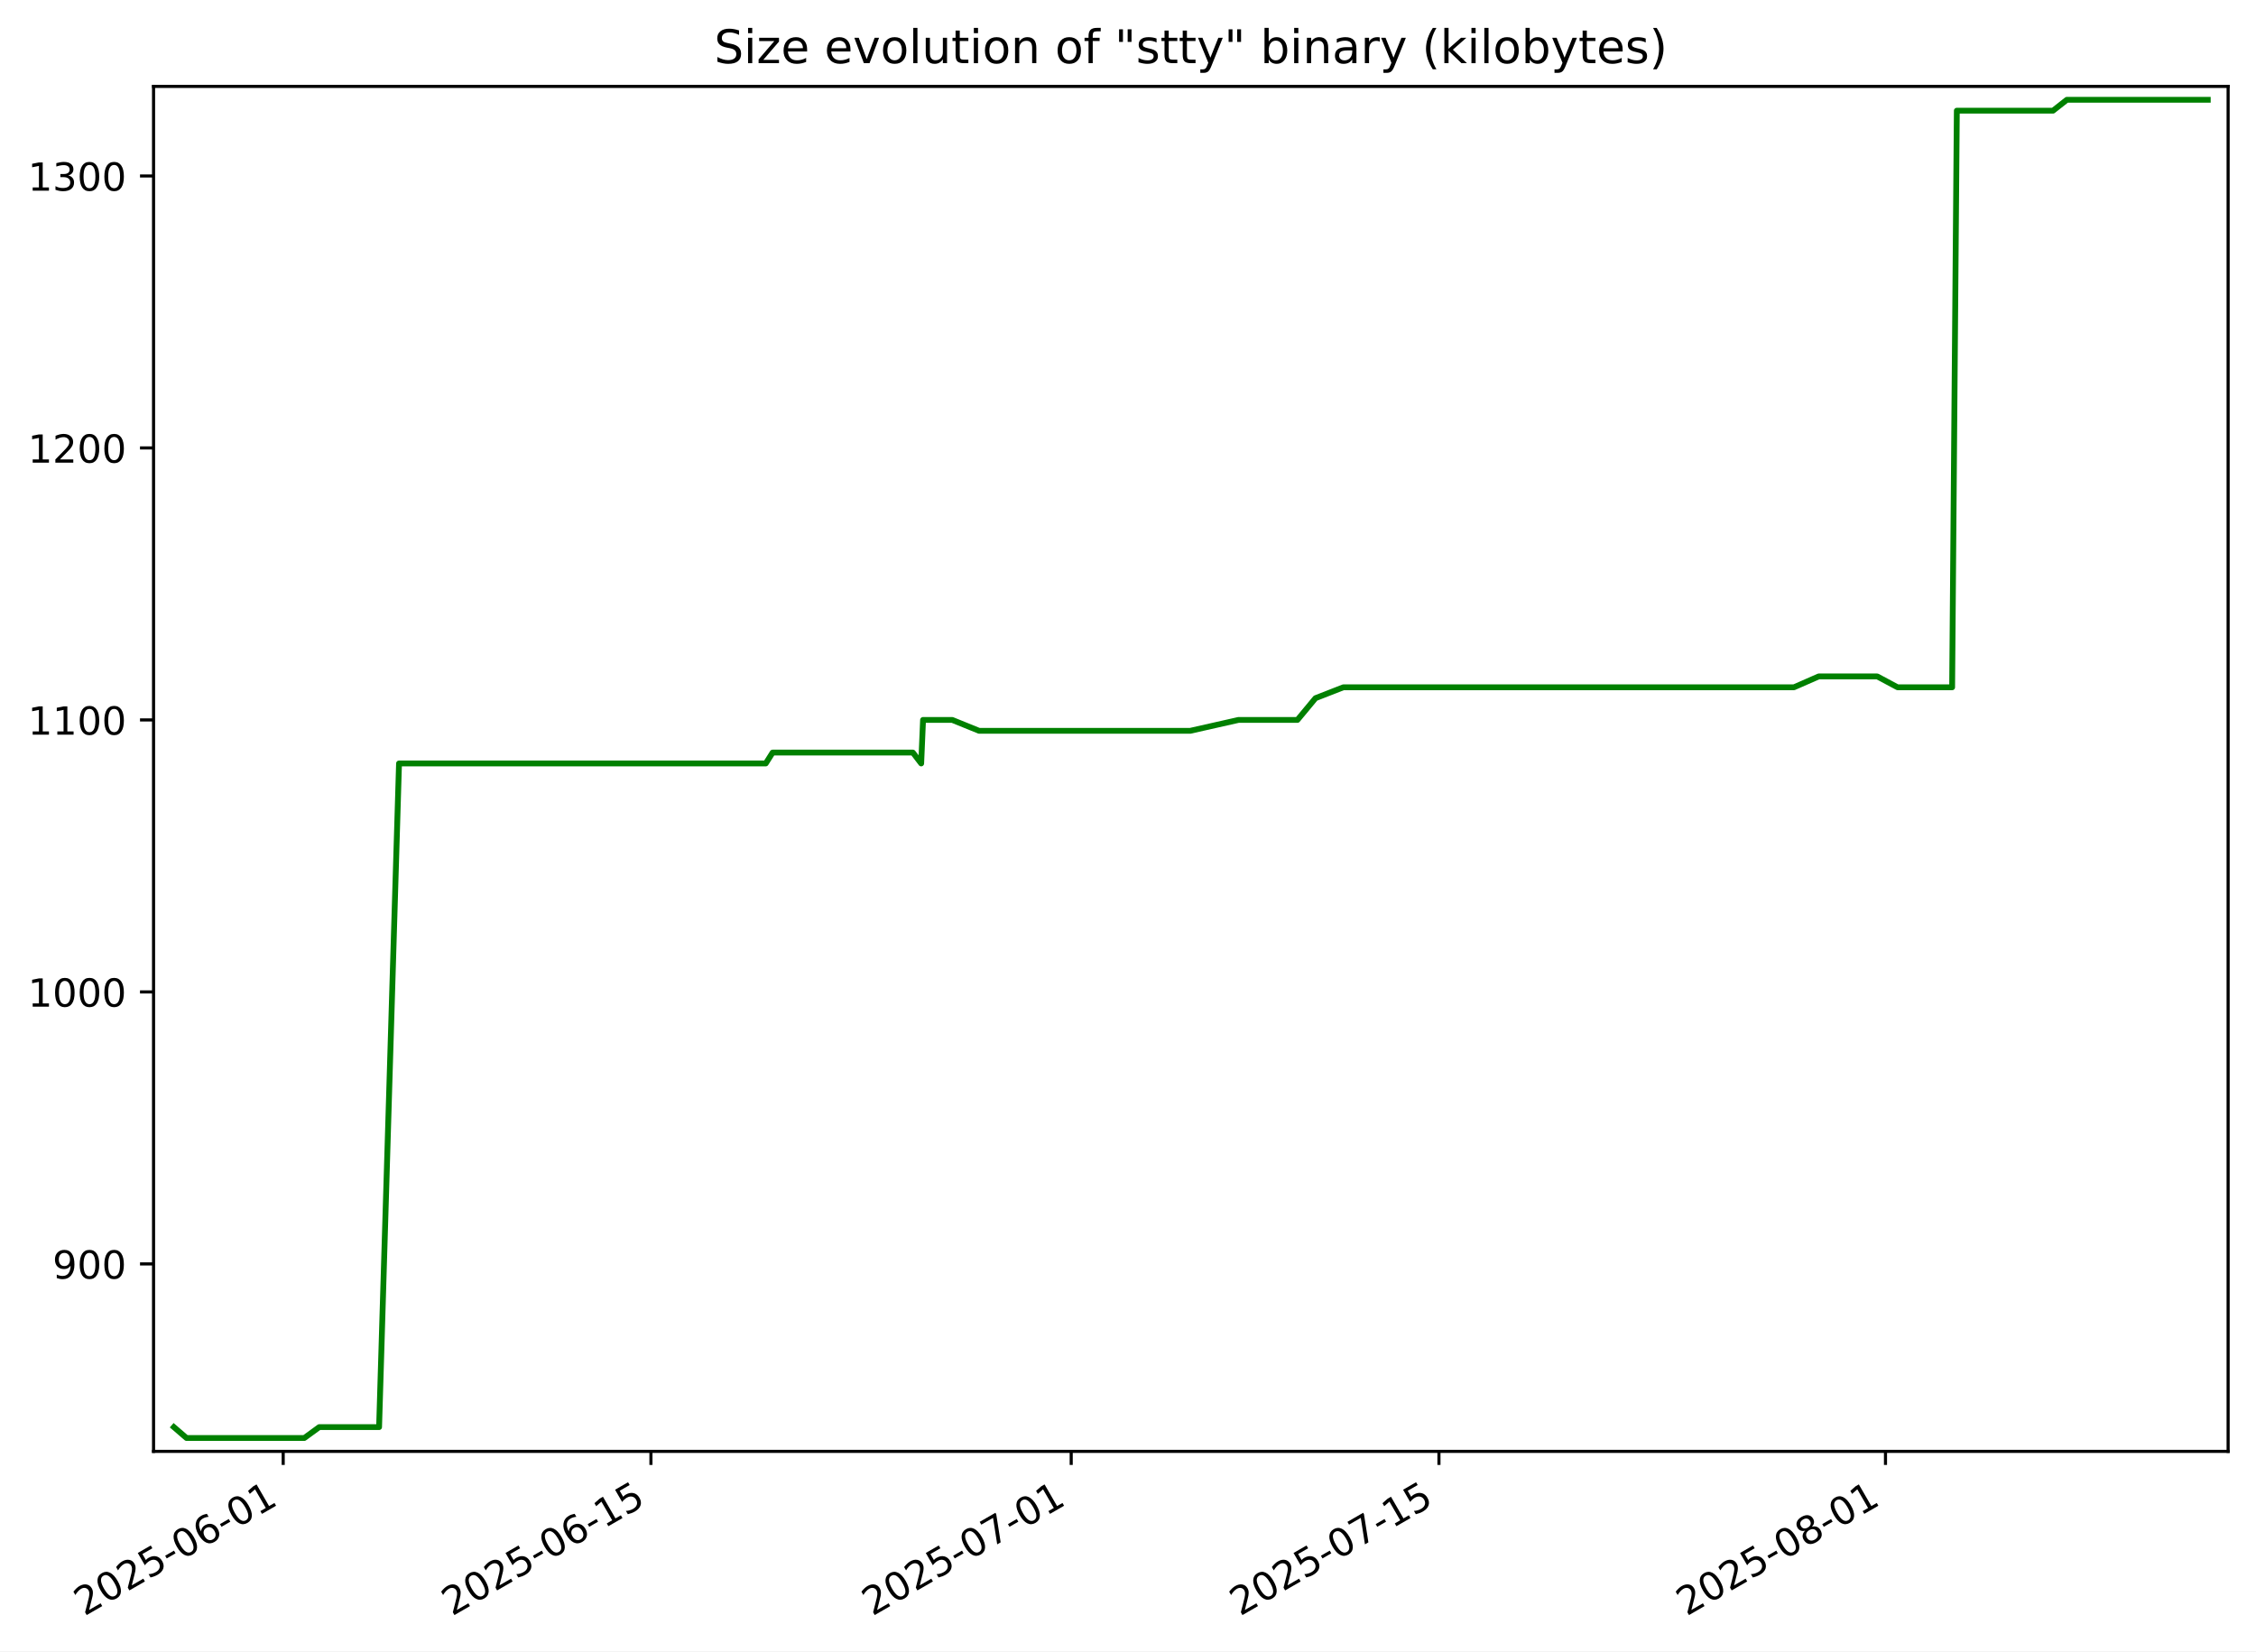
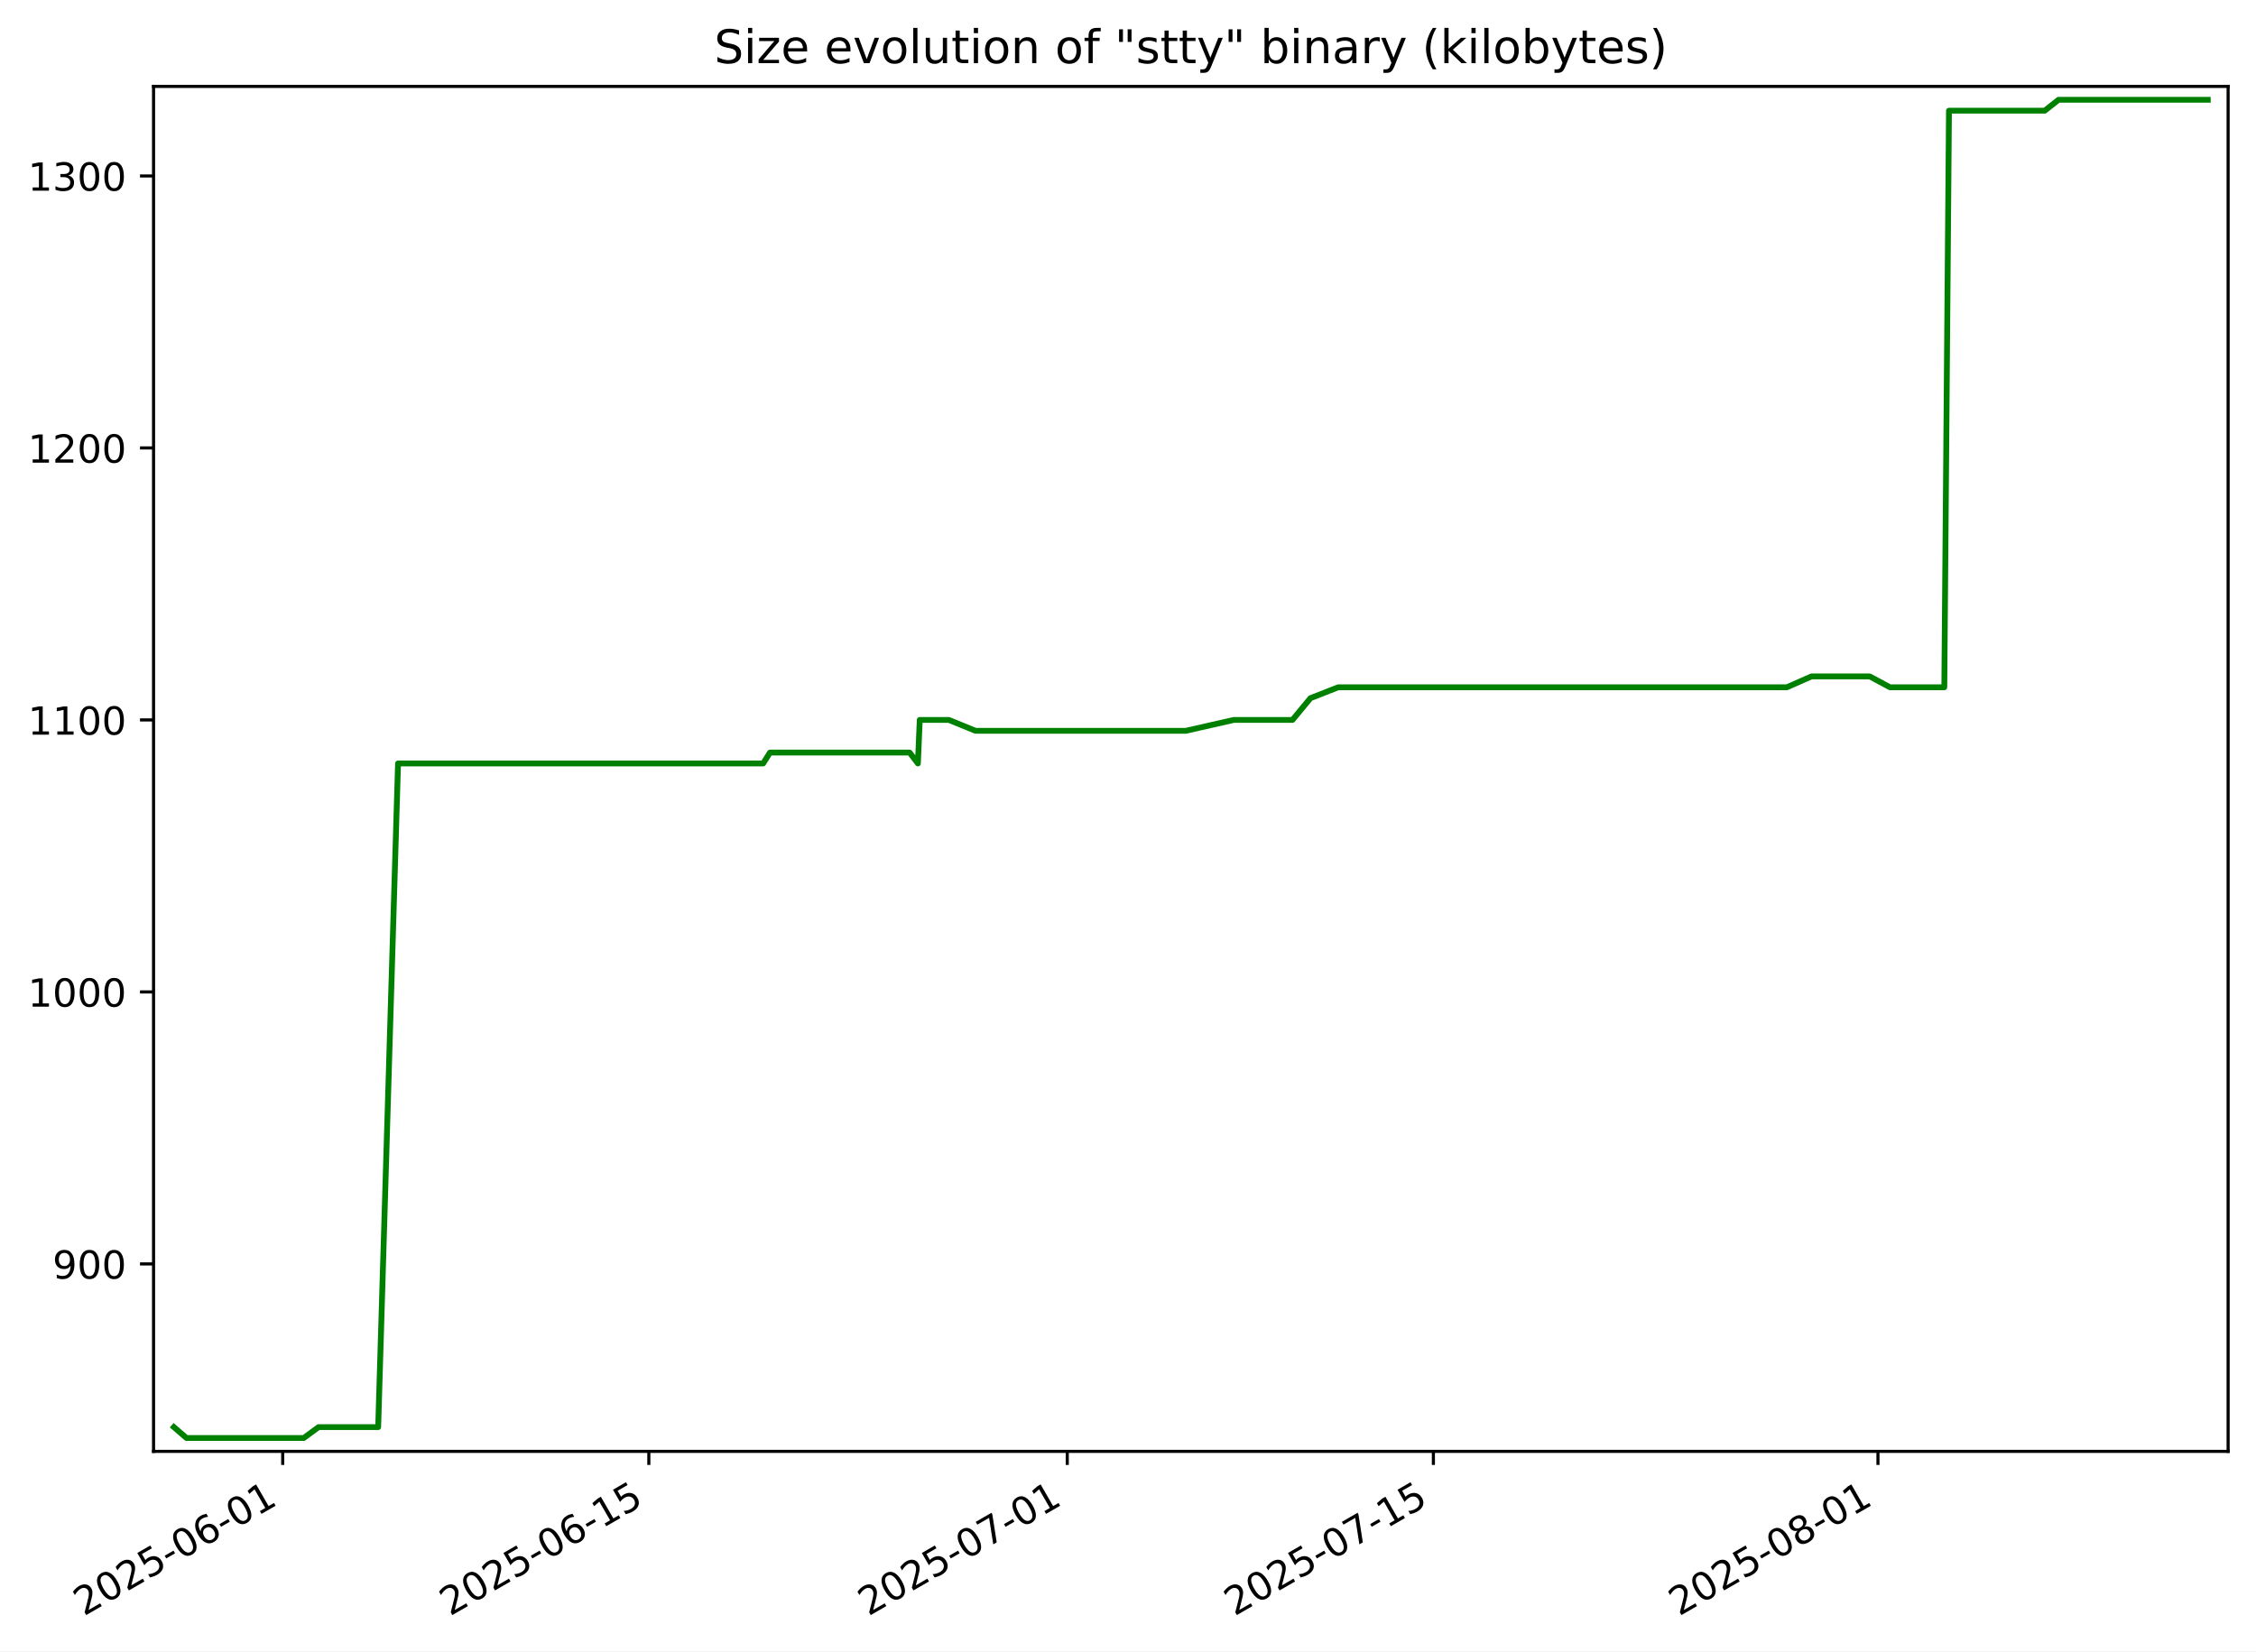
<svg xmlns="http://www.w3.org/2000/svg" xmlns:xlink="http://www.w3.org/1999/xlink" width="582.53pt" height="426.469pt" viewBox="0 0 582.53 426.469" version="1.1">
  <defs>
    <style type="text/css">*{stroke-linejoin: round; stroke-linecap: butt}</style>
  </defs>
  <g id="figure_1">
    <g id="patch_1">
      <path d="M -0 426.469  L 582.53 426.469  L 582.53 0  L -0 0  z " style="fill: #ffffff" />
    </g>
    <g id="axes_1">
      <g id="patch_2">
        <path d="M 39.65 374.83  L 575.33 374.83  L 575.33 22.318  L 39.65 22.318  z " style="fill: #ffffff" />
      </g>
      <g id="matplotlib.axis_1">
        <g id="xtick_1">
          <g id="line2d_1">
            <defs>
-               <path id="me1d498a3af" d="M 0 0  L 0 3.5  " style="stroke: #000000; stroke-width: 0.8" />
+               <path id="m7fae412efb" d="M 0 0  L 0 3.5  " style="stroke: #000000; stroke-width: 0.8" />
            </defs>
            <g>
-               <use xlink:href="#me1d498a3af" x="73.124" y="374.83" style="stroke: #000000; stroke-width: 0.8" />
+               <use xlink:href="#m7fae412efb" x="73" y="374.83" style="stroke: #000000; stroke-width: 0.8" />
            </g>
          </g>
          <g id="text_1">
-             <g transform="translate(21.75496 417.4684) rotate(-30) scale(0.1 -0.1)">
+             <g transform="translate(21.63073 417.4684) rotate(-30) scale(0.1 -0.1)">
              <defs>
                <path id="DejaVuSans-32" d="M 1228 531  L 3431 531  L 3431 0  L 469 0  L 469 531  Q 828 903 1448 1529  Q 2069 2156 2228 2338  Q 2531 2678 2651 2914  Q 2772 3150 2772 3378  Q 2772 3750 2511 3984  Q 2250 4219 1831 4219  Q 1534 4219 1204 4116  Q 875 4013 500 3803  L 500 4441  Q 881 4594 1212 4672  Q 1544 4750 1819 4750  Q 2544 4750 2975 4387  Q 3406 4025 3406 3419  Q 3406 3131 3298 2873  Q 3191 2616 2906 2266  Q 2828 2175 2409 1742  Q 1991 1309 1228 531  z " transform="scale(0.015625)" />
                <path id="DejaVuSans-30" d="M 2034 4250  Q 1547 4250 1301 3770  Q 1056 3291 1056 2328  Q 1056 1369 1301 889  Q 1547 409 2034 409  Q 2525 409 2770 889  Q 3016 1369 3016 2328  Q 3016 3291 2770 3770  Q 2525 4250 2034 4250  z M 2034 4750  Q 2819 4750 3233 4129  Q 3647 3509 3647 2328  Q 3647 1150 3233 529  Q 2819 -91 2034 -91  Q 1250 -91 836 529  Q 422 1150 422 2328  Q 422 3509 836 4129  Q 1250 4750 2034 4750  z " transform="scale(0.015625)" />
                <path id="DejaVuSans-35" d="M 691 4666  L 3169 4666  L 3169 4134  L 1269 4134  L 1269 2991  Q 1406 3038 1543 3061  Q 1681 3084 1819 3084  Q 2600 3084 3056 2656  Q 3513 2228 3513 1497  Q 3513 744 3044 326  Q 2575 -91 1722 -91  Q 1428 -91 1123 -41  Q 819 9 494 109  L 494 744  Q 775 591 1075 516  Q 1375 441 1709 441  Q 2250 441 2565 725  Q 2881 1009 2881 1497  Q 2881 1984 2565 2268  Q 2250 2553 1709 2553  Q 1456 2553 1204 2497  Q 953 2441 691 2322  L 691 4666  z " transform="scale(0.015625)" />
                <path id="DejaVuSans-2d" d="M 313 2009  L 1997 2009  L 1997 1497  L 313 1497  L 313 2009  z " transform="scale(0.015625)" />
                <path id="DejaVuSans-36" d="M 2113 2584  Q 1688 2584 1439 2293  Q 1191 2003 1191 1497  Q 1191 994 1439 701  Q 1688 409 2113 409  Q 2538 409 2786 701  Q 3034 994 3034 1497  Q 3034 2003 2786 2293  Q 2538 2584 2113 2584  z M 3366 4563  L 3366 3988  Q 3128 4100 2886 4159  Q 2644 4219 2406 4219  Q 1781 4219 1451 3797  Q 1122 3375 1075 2522  Q 1259 2794 1537 2939  Q 1816 3084 2150 3084  Q 2853 3084 3261 2657  Q 3669 2231 3669 1497  Q 3669 778 3244 343  Q 2819 -91 2113 -91  Q 1303 -91 875 529  Q 447 1150 447 2328  Q 447 3434 972 4092  Q 1497 4750 2381 4750  Q 2619 4750 2861 4703  Q 3103 4656 3366 4563  z " transform="scale(0.015625)" />
                <path id="DejaVuSans-31" d="M 794 531  L 1825 531  L 1825 4091  L 703 3866  L 703 4441  L 1819 4666  L 2450 4666  L 2450 531  L 3481 531  L 3481 0  L 794 0  L 794 531  z " transform="scale(0.015625)" />
              </defs>
              <use xlink:href="#DejaVuSans-32" />
              <use xlink:href="#DejaVuSans-30" x="63.623" />
              <use xlink:href="#DejaVuSans-32" x="127.246" />
              <use xlink:href="#DejaVuSans-35" x="190.869" />
              <use xlink:href="#DejaVuSans-2d" x="254.492" />
              <use xlink:href="#DejaVuSans-30" x="290.576" />
              <use xlink:href="#DejaVuSans-36" x="354.199" />
              <use xlink:href="#DejaVuSans-2d" x="417.822" />
              <use xlink:href="#DejaVuSans-30" x="453.906" />
              <use xlink:href="#DejaVuSans-31" x="517.529" />
            </g>
          </g>
        </g>
        <g id="xtick_2">
          <g id="line2d_2">
            <g>
-               <use xlink:href="#me1d498a3af" x="168.08" y="374.83" style="stroke: #000000; stroke-width: 0.8" />
+               <use xlink:href="#m7fae412efb" x="167.538" y="374.83" style="stroke: #000000; stroke-width: 0.8" />
            </g>
          </g>
          <g id="text_2">
-             <g transform="translate(116.7105 417.4684) rotate(-30) scale(0.1 -0.1)">
+             <g transform="translate(116.1682 417.4684) rotate(-30) scale(0.1 -0.1)">
              <use xlink:href="#DejaVuSans-32" />
              <use xlink:href="#DejaVuSans-30" x="63.623" />
              <use xlink:href="#DejaVuSans-32" x="127.246" />
              <use xlink:href="#DejaVuSans-35" x="190.869" />
              <use xlink:href="#DejaVuSans-2d" x="254.492" />
              <use xlink:href="#DejaVuSans-30" x="290.576" />
              <use xlink:href="#DejaVuSans-36" x="354.199" />
              <use xlink:href="#DejaVuSans-2d" x="417.822" />
              <use xlink:href="#DejaVuSans-31" x="453.906" />
              <use xlink:href="#DejaVuSans-35" x="517.529" />
            </g>
          </g>
        </g>
        <g id="xtick_3">
          <g id="line2d_3">
            <g>
-               <use xlink:href="#me1d498a3af" x="276.6" y="374.83" style="stroke: #000000; stroke-width: 0.8" />
+               <use xlink:href="#m7fae412efb" x="275.581" y="374.83" style="stroke: #000000; stroke-width: 0.8" />
            </g>
          </g>
          <g id="text_3">
-             <g transform="translate(225.231 417.4684) rotate(-30) scale(0.1 -0.1)">
+             <g transform="translate(224.2111 417.4684) rotate(-30) scale(0.1 -0.1)">
              <defs>
                <path id="DejaVuSans-37" d="M 525 4666  L 3525 4666  L 3525 4397  L 1831 0  L 1172 0  L 2766 4134  L 525 4134  L 525 4666  z " transform="scale(0.015625)" />
              </defs>
              <use xlink:href="#DejaVuSans-32" />
              <use xlink:href="#DejaVuSans-30" x="63.623" />
              <use xlink:href="#DejaVuSans-32" x="127.246" />
              <use xlink:href="#DejaVuSans-35" x="190.869" />
              <use xlink:href="#DejaVuSans-2d" x="254.492" />
              <use xlink:href="#DejaVuSans-30" x="290.576" />
              <use xlink:href="#DejaVuSans-37" x="354.199" />
              <use xlink:href="#DejaVuSans-2d" x="417.822" />
              <use xlink:href="#DejaVuSans-30" x="453.906" />
              <use xlink:href="#DejaVuSans-31" x="517.529" />
            </g>
          </g>
        </g>
        <g id="xtick_4">
          <g id="line2d_4">
            <g>
-               <use xlink:href="#me1d498a3af" x="371.556" y="374.83" style="stroke: #000000; stroke-width: 0.8" />
+               <use xlink:href="#m7fae412efb" x="370.118" y="374.83" style="stroke: #000000; stroke-width: 0.8" />
            </g>
          </g>
          <g id="text_4">
-             <g transform="translate(320.1865 417.4684) rotate(-30) scale(0.1 -0.1)">
+             <g transform="translate(318.7486 417.4684) rotate(-30) scale(0.1 -0.1)">
              <use xlink:href="#DejaVuSans-32" />
              <use xlink:href="#DejaVuSans-30" x="63.623" />
              <use xlink:href="#DejaVuSans-32" x="127.246" />
              <use xlink:href="#DejaVuSans-35" x="190.869" />
              <use xlink:href="#DejaVuSans-2d" x="254.492" />
              <use xlink:href="#DejaVuSans-30" x="290.576" />
              <use xlink:href="#DejaVuSans-37" x="354.199" />
              <use xlink:href="#DejaVuSans-2d" x="417.822" />
              <use xlink:href="#DejaVuSans-31" x="453.906" />
              <use xlink:href="#DejaVuSans-35" x="517.529" />
            </g>
          </g>
        </g>
        <g id="xtick_5">
          <g id="line2d_5">
            <g>
-               <use xlink:href="#me1d498a3af" x="486.859" y="374.83" style="stroke: #000000; stroke-width: 0.8" />
+               <use xlink:href="#m7fae412efb" x="484.914" y="374.83" style="stroke: #000000; stroke-width: 0.8" />
            </g>
          </g>
          <g id="text_5">
-             <g transform="translate(435.4897 417.4684) rotate(-30) scale(0.1 -0.1)">
+             <g transform="translate(433.5441 417.4684) rotate(-30) scale(0.1 -0.1)">
              <defs>
                <path id="DejaVuSans-38" d="M 2034 2216  Q 1584 2216 1326 1975  Q 1069 1734 1069 1313  Q 1069 891 1326 650  Q 1584 409 2034 409  Q 2484 409 2743 651  Q 3003 894 3003 1313  Q 3003 1734 2745 1975  Q 2488 2216 2034 2216  z M 1403 2484  Q 997 2584 770 2862  Q 544 3141 544 3541  Q 544 4100 942 4425  Q 1341 4750 2034 4750  Q 2731 4750 3128 4425  Q 3525 4100 3525 3541  Q 3525 3141 3298 2862  Q 3072 2584 2669 2484  Q 3125 2378 3379 2068  Q 3634 1759 3634 1313  Q 3634 634 3220 271  Q 2806 -91 2034 -91  Q 1263 -91 848 271  Q 434 634 434 1313  Q 434 1759 690 2068  Q 947 2378 1403 2484  z M 1172 3481  Q 1172 3119 1398 2916  Q 1625 2713 2034 2713  Q 2441 2713 2670 2916  Q 2900 3119 2900 3481  Q 2900 3844 2670 4047  Q 2441 4250 2034 4250  Q 1625 4250 1398 4047  Q 1172 3844 1172 3481  z " transform="scale(0.015625)" />
              </defs>
              <use xlink:href="#DejaVuSans-32" />
              <use xlink:href="#DejaVuSans-30" x="63.623" />
              <use xlink:href="#DejaVuSans-32" x="127.246" />
              <use xlink:href="#DejaVuSans-35" x="190.869" />
              <use xlink:href="#DejaVuSans-2d" x="254.492" />
              <use xlink:href="#DejaVuSans-30" x="290.576" />
              <use xlink:href="#DejaVuSans-38" x="354.199" />
              <use xlink:href="#DejaVuSans-2d" x="417.822" />
              <use xlink:href="#DejaVuSans-30" x="453.906" />
              <use xlink:href="#DejaVuSans-31" x="517.529" />
            </g>
          </g>
        </g>
      </g>
      <g id="matplotlib.axis_2">
        <g id="ytick_1">
          <g id="line2d_6">
            <defs>
-               <path id="mc5dc80bec4" d="M 0 0  L -3.5 0  " style="stroke: #000000; stroke-width: 0.8" />
+               <path id="mc323b2e766" d="M 0 0  L -3.5 0  " style="stroke: #000000; stroke-width: 0.8" />
            </defs>
            <g>
-               <use xlink:href="#mc5dc80bec4" x="39.65" y="326.418" style="stroke: #000000; stroke-width: 0.8" />
+               <use xlink:href="#mc323b2e766" x="39.65" y="326.418" style="stroke: #000000; stroke-width: 0.8" />
            </g>
          </g>
          <g id="text_6">
            <g transform="translate(13.5625 330.2172) scale(0.1 -0.1)">
              <defs>
                <path id="DejaVuSans-39" d="M 703 97  L 703 672  Q 941 559 1184 500  Q 1428 441 1663 441  Q 2288 441 2617 861  Q 2947 1281 2994 2138  Q 2813 1869 2534 1725  Q 2256 1581 1919 1581  Q 1219 1581 811 2004  Q 403 2428 403 3163  Q 403 3881 828 4315  Q 1253 4750 1959 4750  Q 2769 4750 3195 4129  Q 3622 3509 3622 2328  Q 3622 1225 3098 567  Q 2575 -91 1691 -91  Q 1453 -91 1209 -44  Q 966 3 703 97  z M 1959 2075  Q 2384 2075 2632 2365  Q 2881 2656 2881 3163  Q 2881 3666 2632 3958  Q 2384 4250 1959 4250  Q 1534 4250 1286 3958  Q 1038 3666 1038 3163  Q 1038 2656 1286 2365  Q 1534 2075 1959 2075  z " transform="scale(0.015625)" />
              </defs>
              <use xlink:href="#DejaVuSans-39" />
              <use xlink:href="#DejaVuSans-30" x="63.623" />
              <use xlink:href="#DejaVuSans-30" x="127.246" />
            </g>
          </g>
        </g>
        <g id="ytick_2">
          <g id="line2d_7">
            <g>
-               <use xlink:href="#mc5dc80bec4" x="39.65" y="256.174" style="stroke: #000000; stroke-width: 0.8" />
+               <use xlink:href="#mc323b2e766" x="39.65" y="256.174" style="stroke: #000000; stroke-width: 0.8" />
            </g>
          </g>
          <g id="text_7">
            <g transform="translate(7.2 259.9733) scale(0.1 -0.1)">
              <use xlink:href="#DejaVuSans-31" />
              <use xlink:href="#DejaVuSans-30" x="63.623" />
              <use xlink:href="#DejaVuSans-30" x="127.246" />
              <use xlink:href="#DejaVuSans-30" x="190.869" />
            </g>
          </g>
        </g>
        <g id="ytick_3">
          <g id="line2d_8">
            <g>
-               <use xlink:href="#mc5dc80bec4" x="39.65" y="185.93" style="stroke: #000000; stroke-width: 0.8" />
+               <use xlink:href="#mc323b2e766" x="39.65" y="185.93" style="stroke: #000000; stroke-width: 0.8" />
            </g>
          </g>
          <g id="text_8">
            <g transform="translate(7.2 189.7294) scale(0.1 -0.1)">
              <use xlink:href="#DejaVuSans-31" />
              <use xlink:href="#DejaVuSans-31" x="63.623" />
              <use xlink:href="#DejaVuSans-30" x="127.246" />
              <use xlink:href="#DejaVuSans-30" x="190.869" />
            </g>
          </g>
        </g>
        <g id="ytick_4">
          <g id="line2d_9">
            <g>
-               <use xlink:href="#mc5dc80bec4" x="39.65" y="115.686" style="stroke: #000000; stroke-width: 0.8" />
+               <use xlink:href="#mc323b2e766" x="39.65" y="115.686" style="stroke: #000000; stroke-width: 0.8" />
            </g>
          </g>
          <g id="text_9">
            <g transform="translate(7.2 119.4855) scale(0.1 -0.1)">
              <use xlink:href="#DejaVuSans-31" />
              <use xlink:href="#DejaVuSans-32" x="63.623" />
              <use xlink:href="#DejaVuSans-30" x="127.246" />
              <use xlink:href="#DejaVuSans-30" x="190.869" />
            </g>
          </g>
        </g>
        <g id="ytick_5">
          <g id="line2d_10">
            <g>
-               <use xlink:href="#mc5dc80bec4" x="39.65" y="45.442" style="stroke: #000000; stroke-width: 0.8" />
+               <use xlink:href="#mc323b2e766" x="39.65" y="45.442" style="stroke: #000000; stroke-width: 0.8" />
            </g>
          </g>
          <g id="text_10">
            <g transform="translate(7.2 49.24164) scale(0.1 -0.1)">
              <defs>
                <path id="DejaVuSans-33" d="M 2597 2516  Q 3050 2419 3304 2112  Q 3559 1806 3559 1356  Q 3559 666 3084 287  Q 2609 -91 1734 -91  Q 1441 -91 1130 -33  Q 819 25 488 141  L 488 750  Q 750 597 1062 519  Q 1375 441 1716 441  Q 2309 441 2620 675  Q 2931 909 2931 1356  Q 2931 1769 2642 2001  Q 2353 2234 1838 2234  L 1294 2234  L 1294 2753  L 1863 2753  Q 2328 2753 2575 2939  Q 2822 3125 2822 3475  Q 2822 3834 2567 4026  Q 2313 4219 1838 4219  Q 1578 4219 1281 4162  Q 984 4106 628 3988  L 628 4550  Q 988 4650 1302 4700  Q 1616 4750 1894 4750  Q 2613 4750 3031 4423  Q 3450 4097 3450 3541  Q 3450 3153 3228 2886  Q 3006 2619 2597 2516  z " transform="scale(0.015625)" />
              </defs>
              <use xlink:href="#DejaVuSans-31" />
              <use xlink:href="#DejaVuSans-33" x="63.623" />
              <use xlink:href="#DejaVuSans-30" x="127.246" />
              <use xlink:href="#DejaVuSans-30" x="190.869" />
            </g>
          </g>
        </g>
      </g>
      <g id="line2d_11">
-         <path d="M 44.902 368.564  L 48.16 371.374  L 52.101 371.374  L 56.527 371.374  L 64.858 371.374  L 71.639 371.374  L 75.461 371.374  L 78.581 371.374  L 82.434 368.564  L 83.489 368.564  L 89.234 368.564  L 92.525 368.564  L 95.083 368.564  L 97.886 368.564  L 103.035 197.169  L 105.048 197.169  L 109.814 197.169  L 109.884 197.169  L 118.938 197.169  L 124.411 197.169  L 124.833 197.169  L 131.143 197.169  L 133.141 197.169  L 136.186 197.169  L 144.606 197.169  L 145.84 197.169  L 150.249 197.169  L 153.668 197.169  L 157.697 197.169  L 160.086 197.169  L 165.243 197.169  L 167.574 197.169  L 172.002 197.169  L 172.313 197.169  L 177.193 197.169  L 180.485 197.169  L 183.71 197.169  L 187.599 197.169  L 191.01 197.169  L 197.729 197.169  L 199.501 194.359  L 207.15 194.359  L 211.265 194.359  L 213.852 194.359  L 219.221 194.359  L 226.293 194.359  L 226.39 194.359  L 233 194.359  L 235.721 194.359  L 237.864 197.169  L 238.343 185.93  L 241.834 185.93  L 245.888 185.93  L 252.815 188.74  L 256.382 188.74  L 259.955 188.74  L 261.436 188.74  L 266.893 188.74  L 268.782 188.74  L 271.935 188.74  L 273.185 188.74  L 273.527 188.74  L 275.188 188.74  L 279.304 188.74  L 286.047 188.74  L 289.02 188.74  L 292.735 188.74  L 294.59 188.74  L 295.859 188.74  L 300.804 188.74  L 307.339 188.74  L 319.788 185.93  L 323.745 185.93  L 326.223 185.93  L 333.65 185.93  L 335.011 185.93  L 339.674 180.311  L 346.868 177.501  L 360.859 177.501  L 362.818 177.501  L 368.142 177.501  L 377.969 177.501  L 388.901 177.501  L 395.045 177.501  L 410.797 177.501  L 413.802 177.501  L 422.764 177.501  L 423.41 177.501  L 428.49 177.501  L 431.322 177.501  L 436.561 177.501  L 437.401 177.501  L 443.085 177.501  L 452.956 177.501  L 455.979 177.501  L 458.426 177.501  L 463.215 177.501  L 469.621 174.691  L 472.239 174.691  L 475.702 174.691  L 482.725 174.691  L 484.726 174.691  L 489.985 177.501  L 504.069 177.501  L 505.28 28.584  L 508.934 28.584  L 517.791 28.584  L 519.049 28.584  L 524.506 28.584  L 525.706 28.584  L 530.115 28.584  L 533.689 25.774  L 538.116 25.774  L 542.7 25.774  L 545.386 25.774  L 551.557 25.774  L 555.354 25.774  L 557.815 25.774  L 561.859 25.774  L 562.993 25.774  L 563.217 25.774  L 567.908 25.774  L 570.078 25.774  " clip-path="url(#p17d2f8f95a)" style="fill: none; stroke: #008000; stroke-width: 1.5; stroke-linecap: square" />
+         <path d="M 44.902 368.564  L 48.146 371.374  L 52.069 371.374  L 56.476 371.374  L 64.77 371.374  L 71.521 371.374  L 75.327 371.374  L 78.432 371.374  L 82.269 368.564  L 83.319 368.564  L 89.039 368.564  L 92.316 368.564  L 94.862 368.564  L 97.652 368.564  L 102.779 197.169  L 104.783 197.169  L 109.528 197.169  L 109.598 197.169  L 118.612 197.169  L 124.061 197.169  L 124.481 197.169  L 130.763 197.169  L 132.752 197.169  L 135.784 197.169  L 144.167 197.169  L 145.395 197.169  L 149.785 197.169  L 153.189 197.169  L 157.201 197.169  L 159.579 197.169  L 164.714 197.169  L 167.034 197.169  L 171.442 197.169  L 171.752 197.169  L 176.611 197.169  L 179.888 197.169  L 183.099 197.169  L 186.97 197.169  L 190.367 197.169  L 197.057 197.169  L 198.821 194.359  L 206.435 194.359  L 210.532 194.359  L 213.108 194.359  L 218.454 194.359  L 225.495 194.359  L 225.591 194.359  L 232.172 194.359  L 234.881 194.359  L 237.015 197.169  L 237.491 185.93  L 240.967 185.93  L 245.003 185.93  L 251.9 188.74  L 255.451 188.74  L 259.009 188.74  L 260.483 188.74  L 265.916 188.74  L 267.796 188.74  L 270.936 188.74  L 272.18 188.74  L 272.521 188.74  L 274.175 188.74  L 278.272 188.74  L 284.985 188.74  L 287.946 188.74  L 291.644 188.74  L 293.491 188.74  L 294.754 188.74  L 299.678 188.74  L 306.184 188.74  L 318.578 185.93  L 322.517 185.93  L 324.985 185.93  L 332.379 185.93  L 333.734 185.93  L 338.376 180.311  L 345.538 177.501  L 359.468 177.501  L 361.418 177.501  L 366.719 177.501  L 376.503 177.501  L 387.387 177.501  L 393.503 177.501  L 409.187 177.501  L 412.178 177.501  L 421.1 177.501  L 421.743 177.501  L 426.801 177.501  L 429.621 177.501  L 434.837 177.501  L 435.673 177.501  L 441.332 177.501  L 451.159 177.501  L 454.169 177.501  L 456.605 177.501  L 461.374 177.501  L 467.751 174.691  L 470.358 174.691  L 473.806 174.691  L 480.798 174.691  L 482.79 174.691  L 488.026 177.501  L 502.048 177.501  L 503.253 28.584  L 506.891 28.584  L 515.71 28.584  L 516.962 28.584  L 522.395 28.584  L 523.59 28.584  L 527.979 28.584  L 531.538 25.774  L 535.945 25.774  L 540.509 25.774  L 543.183 25.774  L 549.326 25.774  L 553.107 25.774  L 555.557 25.774  L 559.584 25.774  L 560.712 25.774  L 560.936 25.774  L 565.606 25.774  L 567.766 25.774  L 570.078 25.774  " clip-path="url(#p7915d77c6d)" style="fill: none; stroke: #008000; stroke-width: 1.5; stroke-linecap: square" />
      </g>
      <g id="patch_3">
        <path d="M 39.65 374.83  L 39.65 22.318  " style="fill: none; stroke: #000000; stroke-width: 0.8; stroke-linejoin: miter; stroke-linecap: square" />
      </g>
      <g id="patch_4">
        <path d="M 575.33 374.83  L 575.33 22.318  " style="fill: none; stroke: #000000; stroke-width: 0.8; stroke-linejoin: miter; stroke-linecap: square" />
      </g>
      <g id="patch_5">
        <path d="M 39.65 374.83  L 575.33 374.83  " style="fill: none; stroke: #000000; stroke-width: 0.8; stroke-linejoin: miter; stroke-linecap: square" />
      </g>
      <g id="patch_6">
        <path d="M 39.65 22.318  L 575.33 22.318  " style="fill: none; stroke: #000000; stroke-width: 0.8; stroke-linejoin: miter; stroke-linecap: square" />
      </g>
      <g id="text_11">
        <g transform="translate(184.4131 16.31812) scale(0.12 -0.12)">
          <defs>
            <path id="DejaVuSans-53" d="M 3425 4513  L 3425 3897  Q 3066 4069 2747 4153  Q 2428 4238 2131 4238  Q 1616 4238 1336 4038  Q 1056 3838 1056 3469  Q 1056 3159 1242 3001  Q 1428 2844 1947 2747  L 2328 2669  Q 3034 2534 3370 2195  Q 3706 1856 3706 1288  Q 3706 609 3251 259  Q 2797 -91 1919 -91  Q 1588 -91 1214 -16  Q 841 59 441 206  L 441 856  Q 825 641 1194 531  Q 1563 422 1919 422  Q 2459 422 2753 634  Q 3047 847 3047 1241  Q 3047 1584 2836 1778  Q 2625 1972 2144 2069  L 1759 2144  Q 1053 2284 737 2584  Q 422 2884 422 3419  Q 422 4038 858 4394  Q 1294 4750 2059 4750  Q 2388 4750 2728 4690  Q 3069 4631 3425 4513  z " transform="scale(0.015625)" />
            <path id="DejaVuSans-69" d="M 603 3500  L 1178 3500  L 1178 0  L 603 0  L 603 3500  z M 603 4863  L 1178 4863  L 1178 4134  L 603 4134  L 603 4863  z " transform="scale(0.015625)" />
            <path id="DejaVuSans-7a" d="M 353 3500  L 3084 3500  L 3084 2975  L 922 459  L 3084 459  L 3084 0  L 275 0  L 275 525  L 2438 3041  L 353 3041  L 353 3500  z " transform="scale(0.015625)" />
            <path id="DejaVuSans-65" d="M 3597 1894  L 3597 1613  L 953 1613  Q 991 1019 1311 708  Q 1631 397 2203 397  Q 2534 397 2845 478  Q 3156 559 3463 722  L 3463 178  Q 3153 47 2828 -22  Q 2503 -91 2169 -91  Q 1331 -91 842 396  Q 353 884 353 1716  Q 353 2575 817 3079  Q 1281 3584 2069 3584  Q 2775 3584 3186 3129  Q 3597 2675 3597 1894  z M 3022 2063  Q 3016 2534 2758 2815  Q 2500 3097 2075 3097  Q 1594 3097 1305 2825  Q 1016 2553 972 2059  L 3022 2063  z " transform="scale(0.015625)" />
            <path id="DejaVuSans-20" transform="scale(0.015625)" />
            <path id="DejaVuSans-76" d="M 191 3500  L 800 3500  L 1894 563  L 2988 3500  L 3597 3500  L 2284 0  L 1503 0  L 191 3500  z " transform="scale(0.015625)" />
            <path id="DejaVuSans-6f" d="M 1959 3097  Q 1497 3097 1228 2736  Q 959 2375 959 1747  Q 959 1119 1226 758  Q 1494 397 1959 397  Q 2419 397 2687 759  Q 2956 1122 2956 1747  Q 2956 2369 2687 2733  Q 2419 3097 1959 3097  z M 1959 3584  Q 2709 3584 3137 3096  Q 3566 2609 3566 1747  Q 3566 888 3137 398  Q 2709 -91 1959 -91  Q 1206 -91 779 398  Q 353 888 353 1747  Q 353 2609 779 3096  Q 1206 3584 1959 3584  z " transform="scale(0.015625)" />
            <path id="DejaVuSans-6c" d="M 603 4863  L 1178 4863  L 1178 0  L 603 0  L 603 4863  z " transform="scale(0.015625)" />
            <path id="DejaVuSans-75" d="M 544 1381  L 544 3500  L 1119 3500  L 1119 1403  Q 1119 906 1312 657  Q 1506 409 1894 409  Q 2359 409 2629 706  Q 2900 1003 2900 1516  L 2900 3500  L 3475 3500  L 3475 0  L 2900 0  L 2900 538  Q 2691 219 2414 64  Q 2138 -91 1772 -91  Q 1169 -91 856 284  Q 544 659 544 1381  z M 1991 3584  L 1991 3584  z " transform="scale(0.015625)" />
            <path id="DejaVuSans-74" d="M 1172 4494  L 1172 3500  L 2356 3500  L 2356 3053  L 1172 3053  L 1172 1153  Q 1172 725 1289 603  Q 1406 481 1766 481  L 2356 481  L 2356 0  L 1766 0  Q 1100 0 847 248  Q 594 497 594 1153  L 594 3053  L 172 3053  L 172 3500  L 594 3500  L 594 4494  L 1172 4494  z " transform="scale(0.015625)" />
            <path id="DejaVuSans-6e" d="M 3513 2113  L 3513 0  L 2938 0  L 2938 2094  Q 2938 2591 2744 2837  Q 2550 3084 2163 3084  Q 1697 3084 1428 2787  Q 1159 2491 1159 1978  L 1159 0  L 581 0  L 581 3500  L 1159 3500  L 1159 2956  Q 1366 3272 1645 3428  Q 1925 3584 2291 3584  Q 2894 3584 3203 3211  Q 3513 2838 3513 2113  z " transform="scale(0.015625)" />
            <path id="DejaVuSans-66" d="M 2375 4863  L 2375 4384  L 1825 4384  Q 1516 4384 1395 4259  Q 1275 4134 1275 3809  L 1275 3500  L 2222 3500  L 2222 3053  L 1275 3053  L 1275 0  L 697 0  L 697 3053  L 147 3053  L 147 3500  L 697 3500  L 697 3744  Q 697 4328 969 4595  Q 1241 4863 1831 4863  L 2375 4863  z " transform="scale(0.015625)" />
            <path id="DejaVuSans-22" d="M 1147 4666  L 1147 2931  L 616 2931  L 616 4666  L 1147 4666  z M 2328 4666  L 2328 2931  L 1797 2931  L 1797 4666  L 2328 4666  z " transform="scale(0.015625)" />
            <path id="DejaVuSans-73" d="M 2834 3397  L 2834 2853  Q 2591 2978 2328 3040  Q 2066 3103 1784 3103  Q 1356 3103 1142 2972  Q 928 2841 928 2578  Q 928 2378 1081 2264  Q 1234 2150 1697 2047  L 1894 2003  Q 2506 1872 2764 1633  Q 3022 1394 3022 966  Q 3022 478 2636 193  Q 2250 -91 1575 -91  Q 1294 -91 989 -36  Q 684 19 347 128  L 347 722  Q 666 556 975 473  Q 1284 391 1588 391  Q 1994 391 2212 530  Q 2431 669 2431 922  Q 2431 1156 2273 1281  Q 2116 1406 1581 1522  L 1381 1569  Q 847 1681 609 1914  Q 372 2147 372 2553  Q 372 3047 722 3315  Q 1072 3584 1716 3584  Q 2034 3584 2315 3537  Q 2597 3491 2834 3397  z " transform="scale(0.015625)" />
            <path id="DejaVuSans-79" d="M 2059 -325  Q 1816 -950 1584 -1140  Q 1353 -1331 966 -1331  L 506 -1331  L 506 -850  L 844 -850  Q 1081 -850 1212 -737  Q 1344 -625 1503 -206  L 1606 56  L 191 3500  L 800 3500  L 1894 763  L 2988 3500  L 3597 3500  L 2059 -325  z " transform="scale(0.015625)" />
            <path id="DejaVuSans-62" d="M 3116 1747  Q 3116 2381 2855 2742  Q 2594 3103 2138 3103  Q 1681 3103 1420 2742  Q 1159 2381 1159 1747  Q 1159 1113 1420 752  Q 1681 391 2138 391  Q 2594 391 2855 752  Q 3116 1113 3116 1747  z M 1159 2969  Q 1341 3281 1617 3432  Q 1894 3584 2278 3584  Q 2916 3584 3314 3078  Q 3713 2572 3713 1747  Q 3713 922 3314 415  Q 2916 -91 2278 -91  Q 1894 -91 1617 61  Q 1341 213 1159 525  L 1159 0  L 581 0  L 581 4863  L 1159 4863  L 1159 2969  z " transform="scale(0.015625)" />
            <path id="DejaVuSans-61" d="M 2194 1759  Q 1497 1759 1228 1600  Q 959 1441 959 1056  Q 959 750 1161 570  Q 1363 391 1709 391  Q 2188 391 2477 730  Q 2766 1069 2766 1631  L 2766 1759  L 2194 1759  z M 3341 1997  L 3341 0  L 2766 0  L 2766 531  Q 2569 213 2275 61  Q 1981 -91 1556 -91  Q 1019 -91 701 211  Q 384 513 384 1019  Q 384 1609 779 1909  Q 1175 2209 1959 2209  L 2766 2209  L 2766 2266  Q 2766 2663 2505 2880  Q 2244 3097 1772 3097  Q 1472 3097 1187 3025  Q 903 2953 641 2809  L 641 3341  Q 956 3463 1253 3523  Q 1550 3584 1831 3584  Q 2591 3584 2966 3190  Q 3341 2797 3341 1997  z " transform="scale(0.015625)" />
            <path id="DejaVuSans-72" d="M 2631 2963  Q 2534 3019 2420 3045  Q 2306 3072 2169 3072  Q 1681 3072 1420 2755  Q 1159 2438 1159 1844  L 1159 0  L 581 0  L 581 3500  L 1159 3500  L 1159 2956  Q 1341 3275 1631 3429  Q 1922 3584 2338 3584  Q 2397 3584 2469 3576  Q 2541 3569 2628 3553  L 2631 2963  z " transform="scale(0.015625)" />
            <path id="DejaVuSans-28" d="M 1984 4856  Q 1566 4138 1362 3434  Q 1159 2731 1159 2009  Q 1159 1288 1364 580  Q 1569 -128 1984 -844  L 1484 -844  Q 1016 -109 783 600  Q 550 1309 550 2009  Q 550 2706 781 3412  Q 1013 4119 1484 4856  L 1984 4856  z " transform="scale(0.015625)" />
            <path id="DejaVuSans-6b" d="M 581 4863  L 1159 4863  L 1159 1991  L 2875 3500  L 3609 3500  L 1753 1863  L 3688 0  L 2938 0  L 1159 1709  L 1159 0  L 581 0  L 581 4863  z " transform="scale(0.015625)" />
            <path id="DejaVuSans-29" d="M 513 4856  L 1013 4856  Q 1481 4119 1714 3412  Q 1947 2706 1947 2009  Q 1947 1309 1714 600  Q 1481 -109 1013 -844  L 513 -844  Q 928 -128 1133 580  Q 1338 1288 1338 2009  Q 1338 2731 1133 3434  Q 928 4138 513 4856  z " transform="scale(0.015625)" />
          </defs>
          <use xlink:href="#DejaVuSans-53" />
          <use xlink:href="#DejaVuSans-69" x="63.477" />
          <use xlink:href="#DejaVuSans-7a" x="91.26" />
          <use xlink:href="#DejaVuSans-65" x="143.75" />
          <use xlink:href="#DejaVuSans-20" x="205.273" />
          <use xlink:href="#DejaVuSans-65" x="237.061" />
          <use xlink:href="#DejaVuSans-76" x="298.584" />
          <use xlink:href="#DejaVuSans-6f" x="357.764" />
          <use xlink:href="#DejaVuSans-6c" x="418.945" />
          <use xlink:href="#DejaVuSans-75" x="446.729" />
          <use xlink:href="#DejaVuSans-74" x="510.107" />
          <use xlink:href="#DejaVuSans-69" x="549.316" />
          <use xlink:href="#DejaVuSans-6f" x="577.1" />
          <use xlink:href="#DejaVuSans-6e" x="638.281" />
          <use xlink:href="#DejaVuSans-20" x="701.66" />
          <use xlink:href="#DejaVuSans-6f" x="733.447" />
          <use xlink:href="#DejaVuSans-66" x="794.629" />
          <use xlink:href="#DejaVuSans-20" x="829.834" />
          <use xlink:href="#DejaVuSans-22" x="861.621" />
          <use xlink:href="#DejaVuSans-73" x="907.617" />
          <use xlink:href="#DejaVuSans-74" x="959.717" />
          <use xlink:href="#DejaVuSans-74" x="998.926" />
          <use xlink:href="#DejaVuSans-79" x="1038.135" />
          <use xlink:href="#DejaVuSans-22" x="1097.314" />
          <use xlink:href="#DejaVuSans-20" x="1143.311" />
          <use xlink:href="#DejaVuSans-62" x="1175.098" />
          <use xlink:href="#DejaVuSans-69" x="1238.574" />
          <use xlink:href="#DejaVuSans-6e" x="1266.357" />
          <use xlink:href="#DejaVuSans-61" x="1329.736" />
          <use xlink:href="#DejaVuSans-72" x="1391.016" />
          <use xlink:href="#DejaVuSans-79" x="1432.129" />
          <use xlink:href="#DejaVuSans-20" x="1491.309" />
          <use xlink:href="#DejaVuSans-28" x="1523.096" />
          <use xlink:href="#DejaVuSans-6b" x="1562.109" />
          <use xlink:href="#DejaVuSans-69" x="1620.02" />
          <use xlink:href="#DejaVuSans-6c" x="1647.803" />
          <use xlink:href="#DejaVuSans-6f" x="1675.586" />
          <use xlink:href="#DejaVuSans-62" x="1736.768" />
          <use xlink:href="#DejaVuSans-79" x="1800.244" />
          <use xlink:href="#DejaVuSans-74" x="1859.424" />
          <use xlink:href="#DejaVuSans-65" x="1898.633" />
          <use xlink:href="#DejaVuSans-73" x="1960.156" />
          <use xlink:href="#DejaVuSans-29" x="2012.256" />
        </g>
      </g>
    </g>
  </g>
  <defs>
-     <clipPath id="p17d2f8f95a">
+     <clipPath id="p7915d77c6d">
      <rect x="39.65" y="22.318" width="535.68" height="352.512" />
    </clipPath>
  </defs>
</svg>
